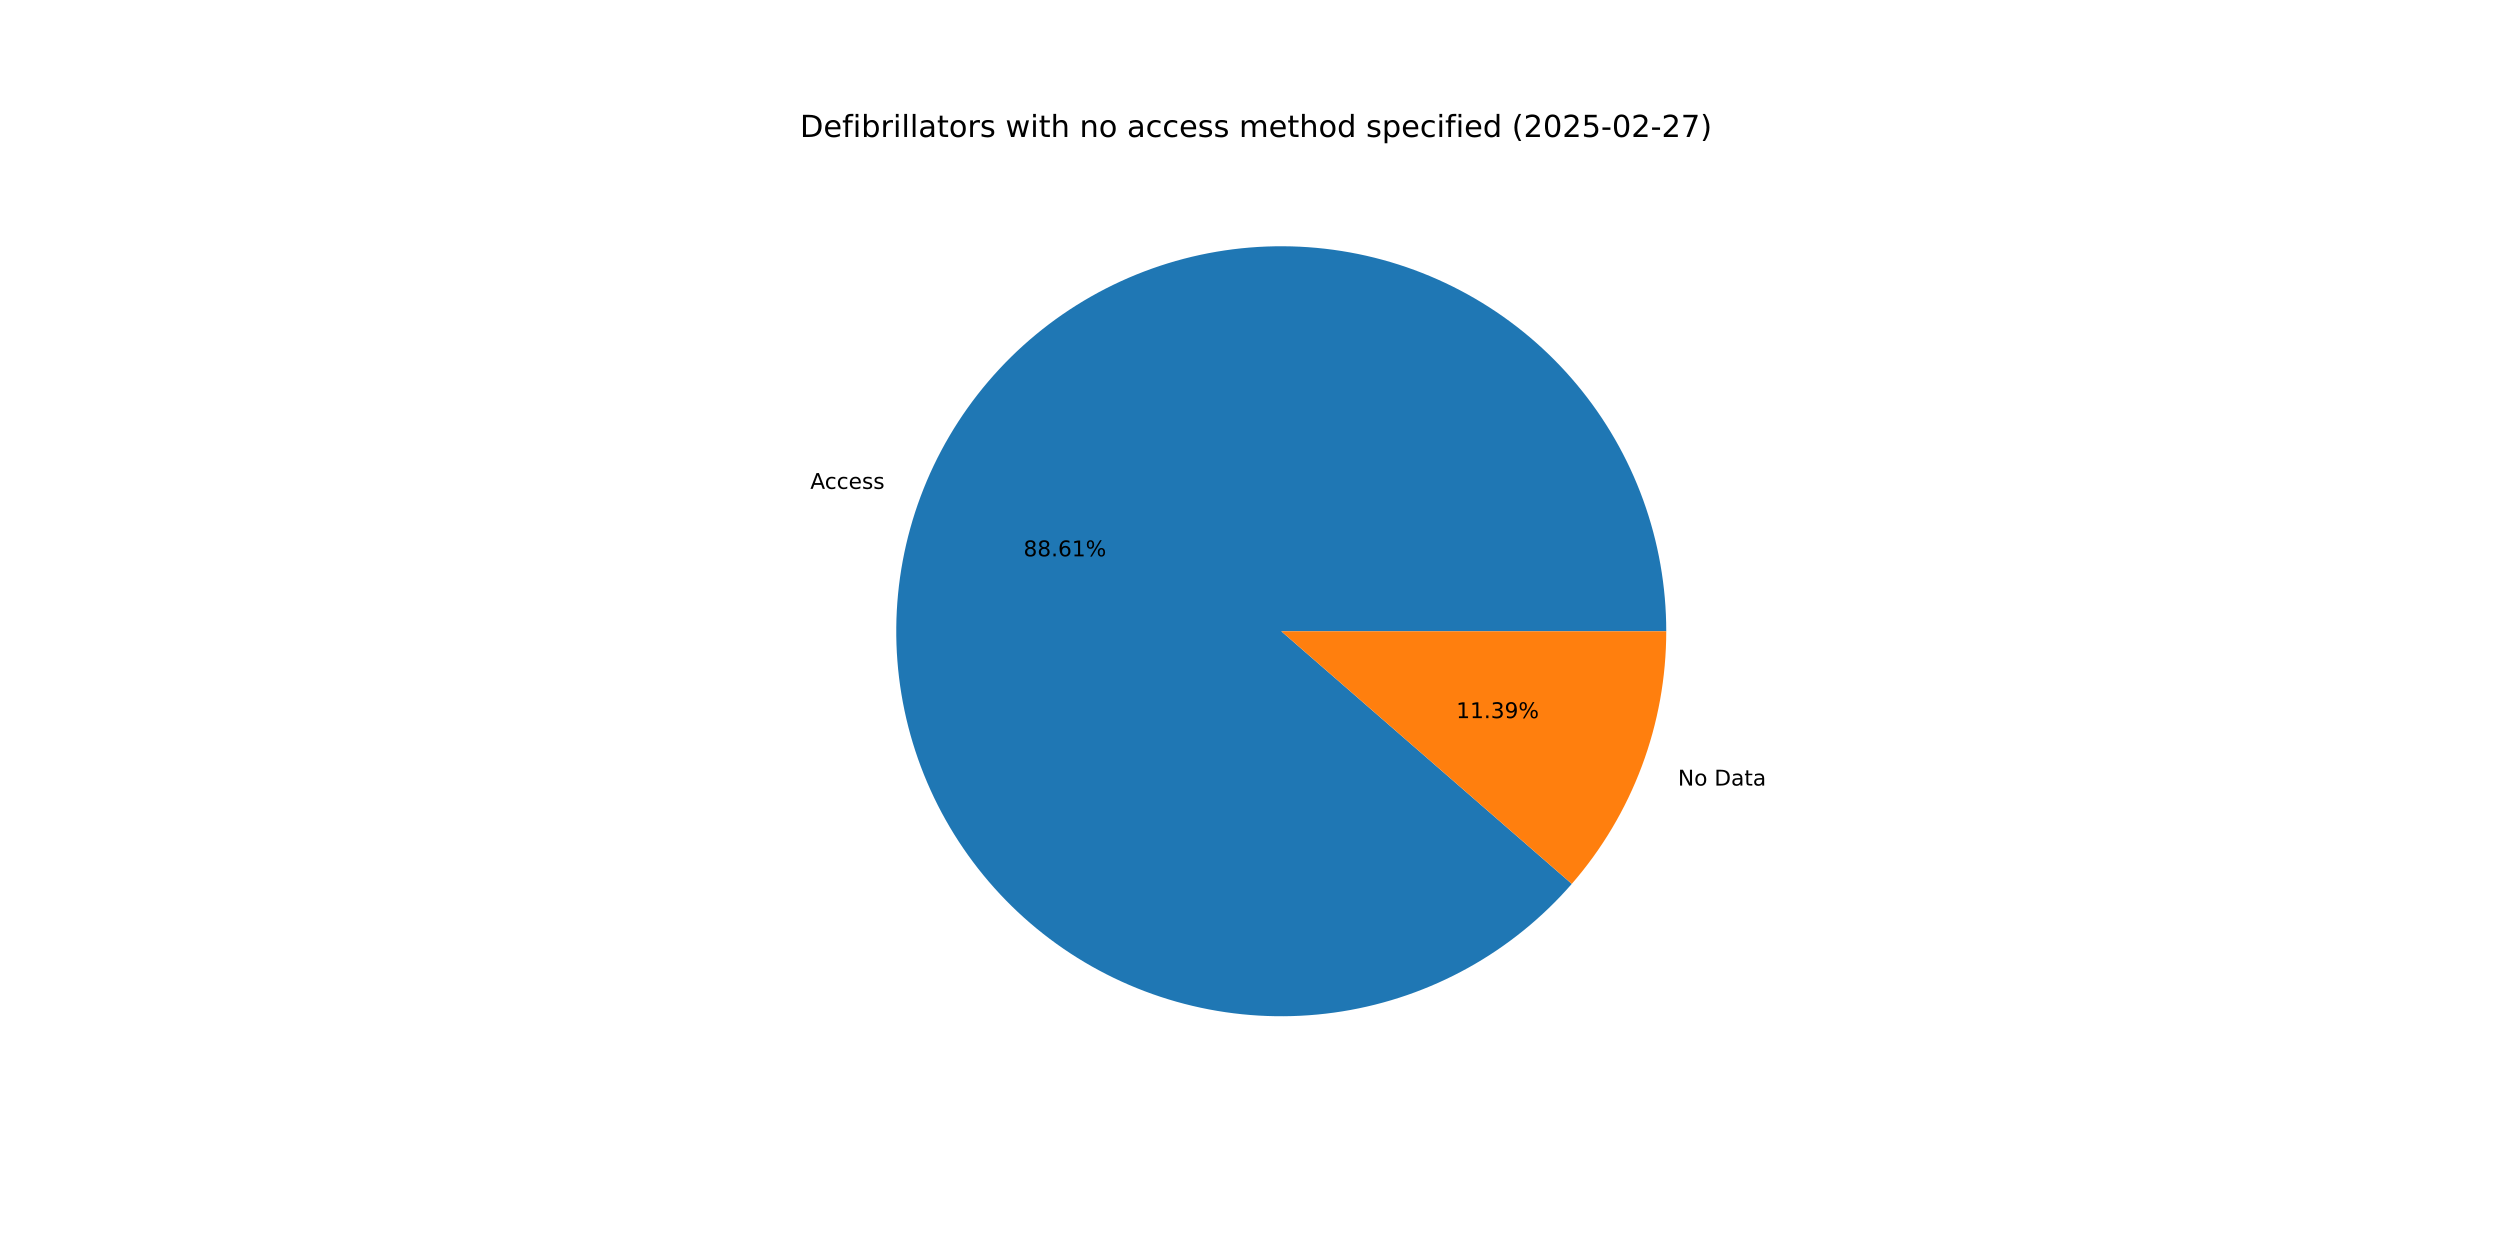
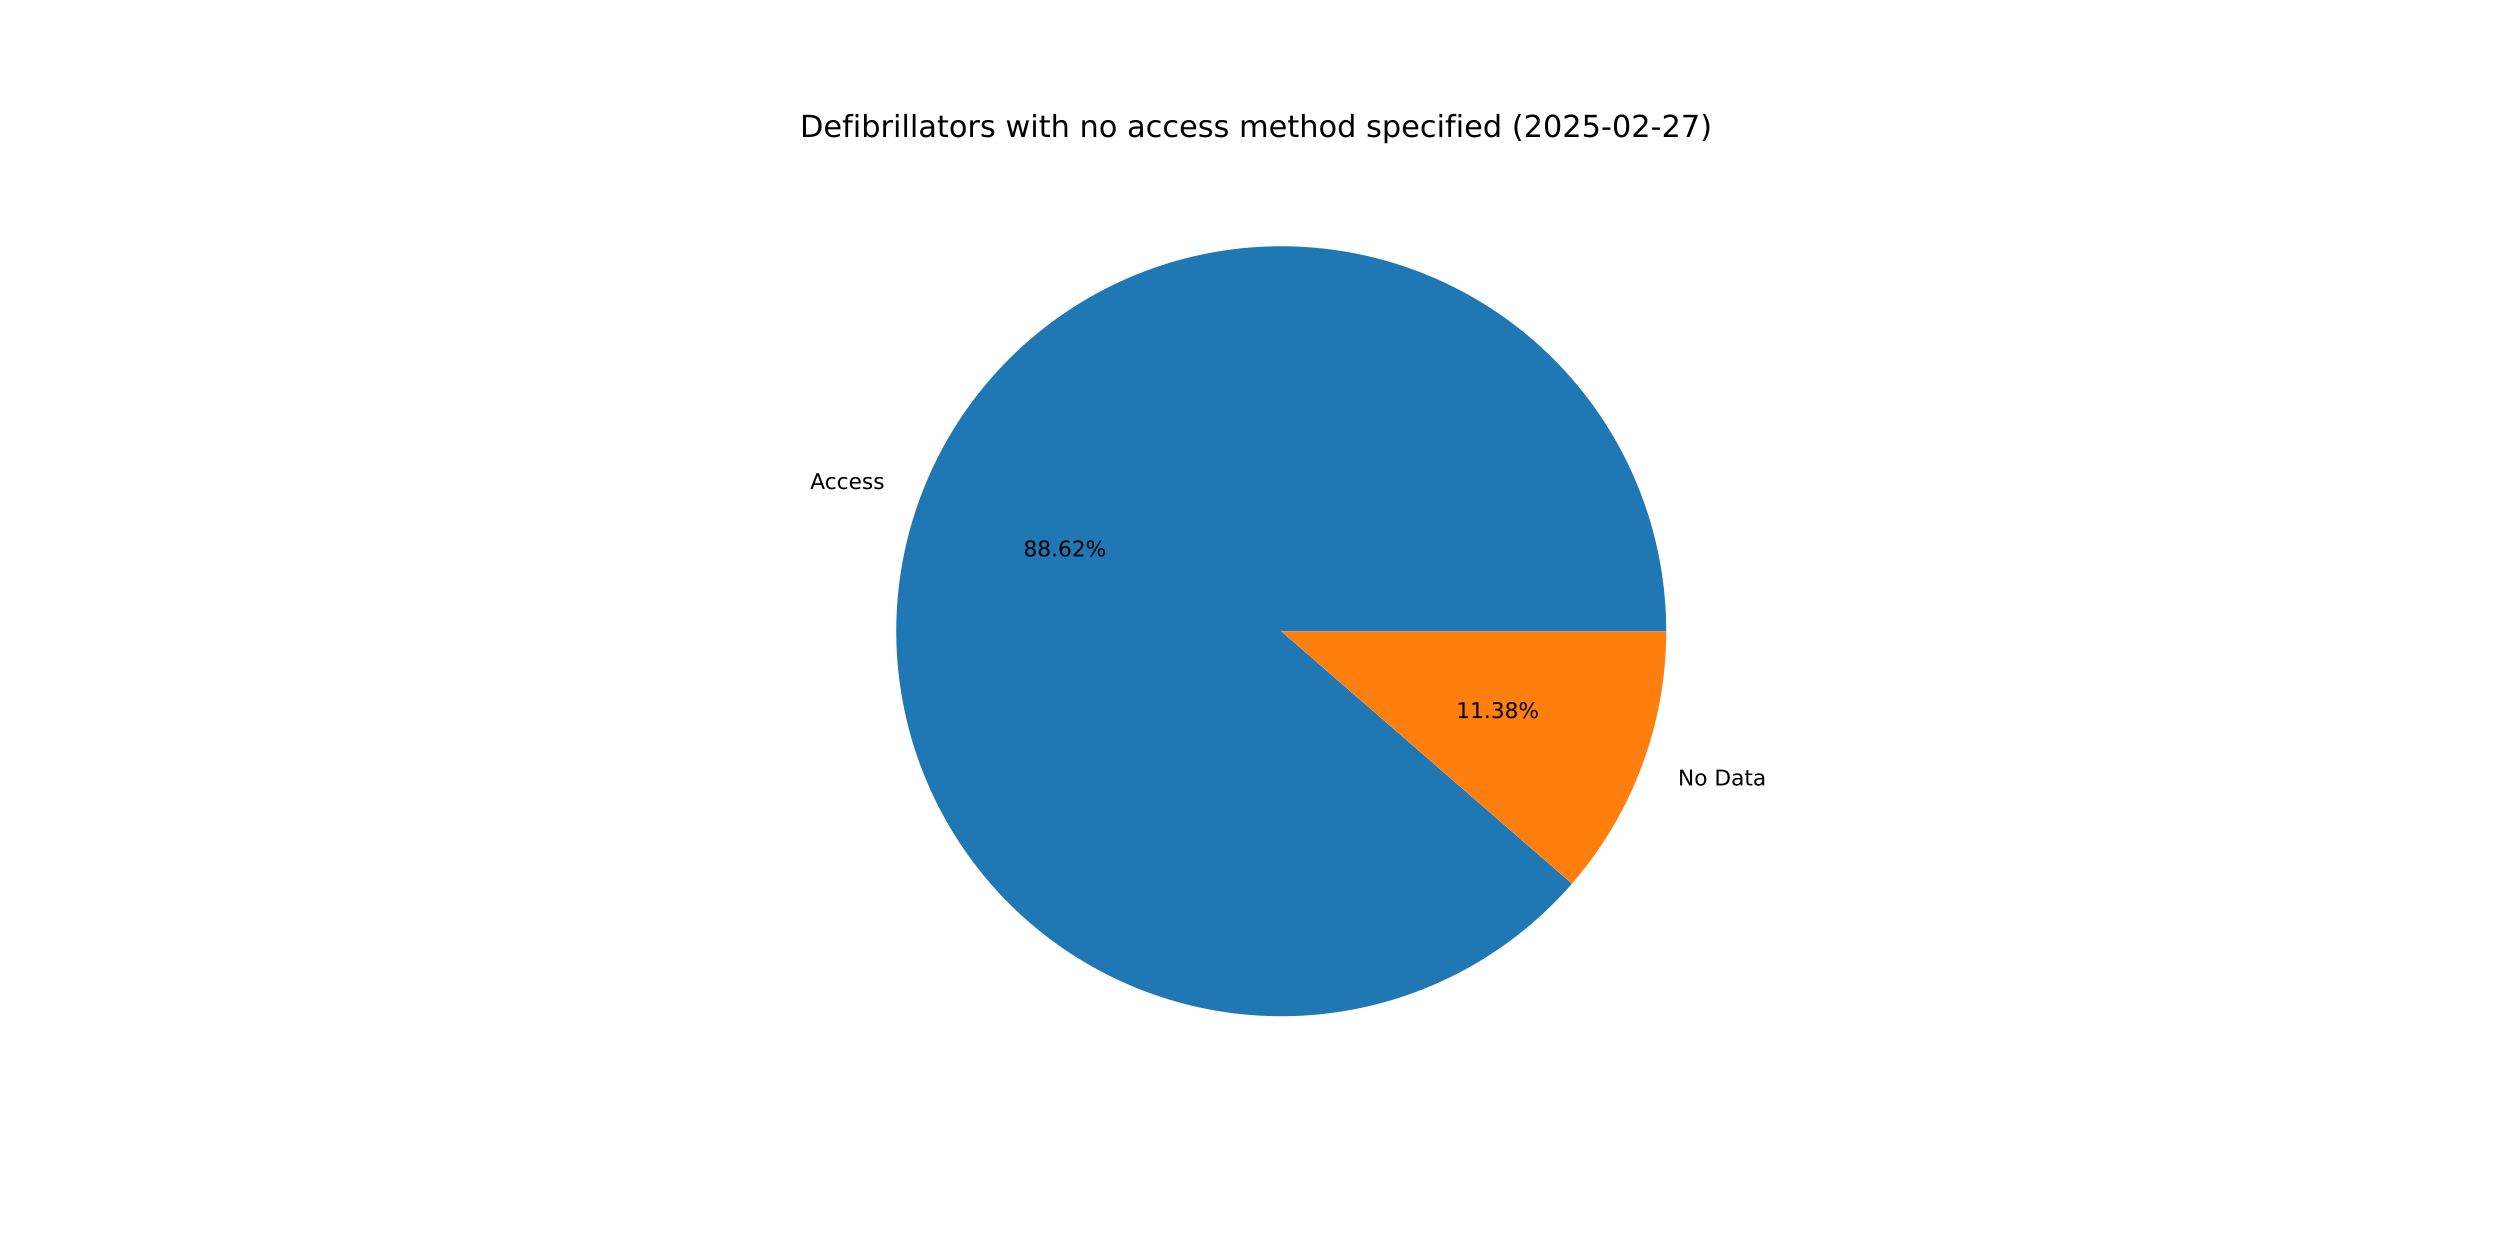
<svg xmlns="http://www.w3.org/2000/svg" xmlns:xlink="http://www.w3.org/1999/xlink" width="1152pt" height="576pt" viewBox="0 0 1152 576" version="1.1">
  <defs>
    <style type="text/css">*{stroke-linejoin: round; stroke-linecap: butt}</style>
  </defs>
  <g id="figure_1">
    <g id="patch_1">
      <path d="M 0 576  L 1152 576  L 1152 0  L 0 0  z " style="fill: #ffffff" />
    </g>
    <g id="axes_1">
      <g id="patch_2">
-         <path d="M 767.808 290.88  C 767.808 270.251 764.21 249.779 757.176 230.386  C 750.141 210.993 739.778 192.975 726.553 177.144  C 713.328 161.312 697.442 147.907 679.61 137.534  C 661.779 127.16 642.275 119.976 621.975 116.304  C 601.675 112.633 580.89 112.53 560.555 116  C 540.219 119.471 520.645 126.462 502.712 136.658  C 484.779 146.855 468.761 160.101 455.379 175.802  C 441.998 191.502 431.457 209.416 424.231 228.739  C 417.005 248.061 413.205 268.496 413.001 289.124  C 412.797 309.752 416.192 330.259 423.034 349.72  C 429.876 369.182 440.06 387.301 453.128 403.263  C 466.196 419.226 481.949 432.787 499.676 443.336  C 517.404 453.885 536.837 461.262 557.099 465.135  C 577.361 469.007 598.145 469.315 618.513 466.046  C 638.882 462.777 658.525 455.98 676.558 445.962  C 694.591 435.944 710.739 422.856 724.275 407.289  L 590.4 290.88  z " style="fill: #1f77b4" />
+         <path d="M 767.808 290.88  C 767.808 270.248 764.209 249.774 757.173 230.379  C 750.137 210.984 739.771 192.964 726.543 177.132  C 713.315 161.299 697.425 147.894 679.59 137.522  C 661.755 127.15 642.247 119.967 621.944 116.299  C 601.641 112.63 580.853 112.532 560.516 116.007  C 540.179 119.482 520.604 126.479 502.671 136.681  C 484.739 146.884 468.722 160.137 455.344 175.843  C 441.966 191.549 431.429 209.47 424.21 228.797  C 416.99 248.124 413.196 268.563 413 289.194  C 412.804 309.825 416.208 330.333 423.06 349.793  C 429.911 369.254 440.105 387.372 453.182 403.329  C 466.26 419.287 482.021 432.842 499.756 443.384  C 517.492 453.925 536.931 461.292 557.198 465.153  C 577.465 469.015 598.252 469.311 618.621 466.029  C 638.99 462.747 658.631 455.937 676.66 445.905  C 694.688 435.874 710.83 422.774 724.357 407.195  L 590.4 290.88  z " style="fill: #1f77b4" />
      </g>
      <g id="patch_3">
-         <path d="M 724.275 407.289  C 738.198 391.277 749.136 372.896 756.569 353.021  C 764.001 333.147 767.808 312.099 767.808 290.88  L 590.4 290.88  z " style="fill: #ff7f0e" />
+         <path d="M 724.357 407.195  C 738.255 391.189 749.172 372.821 756.591 352.963  C 764.009 333.105 767.808 312.078 767.808 290.88  L 590.4 290.88  z " style="fill: #ff7f0e" />
      </g>
      <g id="matplotlib.axis_1" />
      <g id="matplotlib.axis_2" />
      <g id="text_1">
-         <g transform="translate(373.38 225.2839) scale(0.1 -0.1)">
+         <g transform="translate(373.3561 225.3479) scale(0.1 -0.1)">
          <defs>
            <path id="DejaVuSans-41" d="M 2188 4044  L 1331 1722  L 3047 1722  L 2188 4044  z M 1831 4666  L 2547 4666  L 4325 0  L 3669 0  L 3244 1197  L 1141 1197  L 716 0  L 50 0  L 1831 4666  z " transform="scale(0.015625)" />
            <path id="DejaVuSans-63" d="M 3122 3366  L 3122 2828  Q 2878 2963 2633 3030  Q 2388 3097 2138 3097  Q 1578 3097 1268 2742  Q 959 2388 959 1747  Q 959 1106 1268 751  Q 1578 397 2138 397  Q 2388 397 2633 464  Q 2878 531 3122 666  L 3122 134  Q 2881 22 2623 -34  Q 2366 -91 2075 -91  Q 1284 -91 818 406  Q 353 903 353 1747  Q 353 2603 823 3093  Q 1294 3584 2113 3584  Q 2378 3584 2631 3529  Q 2884 3475 3122 3366  z " transform="scale(0.015625)" />
            <path id="DejaVuSans-65" d="M 3597 1894  L 3597 1613  L 953 1613  Q 991 1019 1311 708  Q 1631 397 2203 397  Q 2534 397 2845 478  Q 3156 559 3463 722  L 3463 178  Q 3153 47 2828 -22  Q 2503 -91 2169 -91  Q 1331 -91 842 396  Q 353 884 353 1716  Q 353 2575 817 3079  Q 1281 3584 2069 3584  Q 2775 3584 3186 3129  Q 3597 2675 3597 1894  z M 3022 2063  Q 3016 2534 2758 2815  Q 2500 3097 2075 3097  Q 1594 3097 1305 2825  Q 1016 2553 972 2059  L 3022 2063  z " transform="scale(0.015625)" />
            <path id="DejaVuSans-73" d="M 2834 3397  L 2834 2853  Q 2591 2978 2328 3040  Q 2066 3103 1784 3103  Q 1356 3103 1142 2972  Q 928 2841 928 2578  Q 928 2378 1081 2264  Q 1234 2150 1697 2047  L 1894 2003  Q 2506 1872 2764 1633  Q 3022 1394 3022 966  Q 3022 478 2636 193  Q 2250 -91 1575 -91  Q 1294 -91 989 -36  Q 684 19 347 128  L 347 722  Q 666 556 975 473  Q 1284 391 1588 391  Q 1994 391 2212 530  Q 2431 669 2431 922  Q 2431 1156 2273 1281  Q 2116 1406 1581 1522  L 1381 1569  Q 847 1681 609 1914  Q 372 2147 372 2553  Q 372 3047 722 3315  Q 1072 3584 1716 3584  Q 2034 3584 2315 3537  Q 2597 3491 2834 3397  z " transform="scale(0.015625)" />
          </defs>
          <use xlink:href="#DejaVuSans-41" />
          <use xlink:href="#DejaVuSans-63" x="66.658" />
          <use xlink:href="#DejaVuSans-63" x="121.639" />
          <use xlink:href="#DejaVuSans-65" x="176.619" />
          <use xlink:href="#DejaVuSans-73" x="238.143" />
          <use xlink:href="#DejaVuSans-73" x="290.242" />
        </g>
      </g>
      <g id="text_2">
-         <g transform="translate(471.6339 256.3546) scale(0.1 -0.1)">
+         <g transform="translate(471.6209 256.3895) scale(0.1 -0.1)">
          <defs>
            <path id="DejaVuSans-38" d="M 2034 2216  Q 1584 2216 1326 1975  Q 1069 1734 1069 1313  Q 1069 891 1326 650  Q 1584 409 2034 409  Q 2484 409 2743 651  Q 3003 894 3003 1313  Q 3003 1734 2745 1975  Q 2488 2216 2034 2216  z M 1403 2484  Q 997 2584 770 2862  Q 544 3141 544 3541  Q 544 4100 942 4425  Q 1341 4750 2034 4750  Q 2731 4750 3128 4425  Q 3525 4100 3525 3541  Q 3525 3141 3298 2862  Q 3072 2584 2669 2484  Q 3125 2378 3379 2068  Q 3634 1759 3634 1313  Q 3634 634 3220 271  Q 2806 -91 2034 -91  Q 1263 -91 848 271  Q 434 634 434 1313  Q 434 1759 690 2068  Q 947 2378 1403 2484  z M 1172 3481  Q 1172 3119 1398 2916  Q 1625 2713 2034 2713  Q 2441 2713 2670 2916  Q 2900 3119 2900 3481  Q 2900 3844 2670 4047  Q 2441 4250 2034 4250  Q 1625 4250 1398 4047  Q 1172 3844 1172 3481  z " transform="scale(0.015625)" />
            <path id="DejaVuSans-2e" d="M 684 794  L 1344 794  L 1344 0  L 684 0  L 684 794  z " transform="scale(0.015625)" />
            <path id="DejaVuSans-36" d="M 2113 2584  Q 1688 2584 1439 2293  Q 1191 2003 1191 1497  Q 1191 994 1439 701  Q 1688 409 2113 409  Q 2538 409 2786 701  Q 3034 994 3034 1497  Q 3034 2003 2786 2293  Q 2538 2584 2113 2584  z M 3366 4563  L 3366 3988  Q 3128 4100 2886 4159  Q 2644 4219 2406 4219  Q 1781 4219 1451 3797  Q 1122 3375 1075 2522  Q 1259 2794 1537 2939  Q 1816 3084 2150 3084  Q 2853 3084 3261 2657  Q 3669 2231 3669 1497  Q 3669 778 3244 343  Q 2819 -91 2113 -91  Q 1303 -91 875 529  Q 447 1150 447 2328  Q 447 3434 972 4092  Q 1497 4750 2381 4750  Q 2619 4750 2861 4703  Q 3103 4656 3366 4563  z " transform="scale(0.015625)" />
-             <path id="DejaVuSans-31" d="M 794 531  L 1825 531  L 1825 4091  L 703 3866  L 703 4441  L 1819 4666  L 2450 4666  L 2450 531  L 3481 531  L 3481 0  L 794 0  L 794 531  z " transform="scale(0.015625)" />
+             <path id="DejaVuSans-32" d="M 1228 531  L 3431 531  L 3431 0  L 469 0  L 469 531  Q 828 903 1448 1529  Q 2069 2156 2228 2338  Q 2531 2678 2651 2914  Q 2772 3150 2772 3378  Q 2772 3750 2511 3984  Q 2250 4219 1831 4219  Q 1534 4219 1204 4116  Q 875 4013 500 3803  L 500 4441  Q 881 4594 1212 4672  Q 1544 4750 1819 4750  Q 2544 4750 2975 4387  Q 3406 4025 3406 3419  Q 3406 3131 3298 2873  Q 3191 2616 2906 2266  Q 2828 2175 2409 1742  Q 1991 1309 1228 531  z " transform="scale(0.015625)" />
            <path id="DejaVuSans-25" d="M 4653 2053  Q 4381 2053 4226 1822  Q 4072 1591 4072 1178  Q 4072 772 4226 539  Q 4381 306 4653 306  Q 4919 306 5073 539  Q 5228 772 5228 1178  Q 5228 1588 5073 1820  Q 4919 2053 4653 2053  z M 4653 2450  Q 5147 2450 5437 2106  Q 5728 1763 5728 1178  Q 5728 594 5436 251  Q 5144 -91 4653 -91  Q 4153 -91 3862 251  Q 3572 594 3572 1178  Q 3572 1766 3864 2108  Q 4156 2450 4653 2450  z M 1428 4353  Q 1159 4353 1004 4120  Q 850 3888 850 3481  Q 850 3069 1003 2837  Q 1156 2606 1428 2606  Q 1700 2606 1854 2837  Q 2009 3069 2009 3481  Q 2009 3884 1853 4118  Q 1697 4353 1428 4353  z M 4250 4750  L 4750 4750  L 1831 -91  L 1331 -91  L 4250 4750  z M 1428 4750  Q 1922 4750 2215 4408  Q 2509 4066 2509 3481  Q 2509 2891 2217 2550  Q 1925 2209 1428 2209  Q 931 2209 642 2551  Q 353 2894 353 3481  Q 353 4063 643 4406  Q 934 4750 1428 4750  z " transform="scale(0.015625)" />
          </defs>
          <use xlink:href="#DejaVuSans-38" />
          <use xlink:href="#DejaVuSans-38" x="63.623" />
          <use xlink:href="#DejaVuSans-2e" x="127.246" />
          <use xlink:href="#DejaVuSans-36" x="159.033" />
-           <use xlink:href="#DejaVuSans-31" x="222.656" />
+           <use xlink:href="#DejaVuSans-32" x="222.656" />
          <use xlink:href="#DejaVuSans-25" x="286.279" />
        </g>
      </g>
      <g id="text_3">
-         <g transform="translate(773.1856 361.9949) scale(0.1 -0.1)">
+         <g transform="translate(773.2095 361.9309) scale(0.1 -0.1)">
          <defs>
            <path id="DejaVuSans-4e" d="M 628 4666  L 1478 4666  L 3547 763  L 3547 4666  L 4159 4666  L 4159 0  L 3309 0  L 1241 3903  L 1241 0  L 628 0  L 628 4666  z " transform="scale(0.015625)" />
            <path id="DejaVuSans-6f" d="M 1959 3097  Q 1497 3097 1228 2736  Q 959 2375 959 1747  Q 959 1119 1226 758  Q 1494 397 1959 397  Q 2419 397 2687 759  Q 2956 1122 2956 1747  Q 2956 2369 2687 2733  Q 2419 3097 1959 3097  z M 1959 3584  Q 2709 3584 3137 3096  Q 3566 2609 3566 1747  Q 3566 888 3137 398  Q 2709 -91 1959 -91  Q 1206 -91 779 398  Q 353 888 353 1747  Q 353 2609 779 3096  Q 1206 3584 1959 3584  z " transform="scale(0.015625)" />
            <path id="DejaVuSans-20" transform="scale(0.015625)" />
            <path id="DejaVuSans-44" d="M 1259 4147  L 1259 519  L 2022 519  Q 2988 519 3436 956  Q 3884 1394 3884 2338  Q 3884 3275 3436 3711  Q 2988 4147 2022 4147  L 1259 4147  z M 628 4666  L 1925 4666  Q 3281 4666 3915 4102  Q 4550 3538 4550 2338  Q 4550 1131 3912 565  Q 3275 0 1925 0  L 628 0  L 628 4666  z " transform="scale(0.015625)" />
            <path id="DejaVuSans-61" d="M 2194 1759  Q 1497 1759 1228 1600  Q 959 1441 959 1056  Q 959 750 1161 570  Q 1363 391 1709 391  Q 2188 391 2477 730  Q 2766 1069 2766 1631  L 2766 1759  L 2194 1759  z M 3341 1997  L 3341 0  L 2766 0  L 2766 531  Q 2569 213 2275 61  Q 1981 -91 1556 -91  Q 1019 -91 701 211  Q 384 513 384 1019  Q 384 1609 779 1909  Q 1175 2209 1959 2209  L 2766 2209  L 2766 2266  Q 2766 2663 2505 2880  Q 2244 3097 1772 3097  Q 1472 3097 1187 3025  Q 903 2953 641 2809  L 641 3341  Q 956 3463 1253 3523  Q 1550 3584 1831 3584  Q 2591 3584 2966 3190  Q 3341 2797 3341 1997  z " transform="scale(0.015625)" />
            <path id="DejaVuSans-74" d="M 1172 4494  L 1172 3500  L 2356 3500  L 2356 3053  L 1172 3053  L 1172 1153  Q 1172 725 1289 603  Q 1406 481 1766 481  L 2356 481  L 2356 0  L 1766 0  Q 1100 0 847 248  Q 594 497 594 1153  L 594 3053  L 172 3053  L 172 3500  L 594 3500  L 594 4494  L 1172 4494  z " transform="scale(0.015625)" />
          </defs>
          <use xlink:href="#DejaVuSans-4e" />
          <use xlink:href="#DejaVuSans-6f" x="74.805" />
          <use xlink:href="#DejaVuSans-20" x="135.986" />
          <use xlink:href="#DejaVuSans-44" x="167.773" />
          <use xlink:href="#DejaVuSans-61" x="244.775" />
          <use xlink:href="#DejaVuSans-74" x="306.055" />
          <use xlink:href="#DejaVuSans-61" x="345.264" />
        </g>
      </g>
      <g id="text_4">
-         <g transform="translate(671.0364 330.9242) scale(0.1 -0.1)">
+         <g transform="translate(671.0494 330.8893) scale(0.1 -0.1)">
          <defs>
+             <path id="DejaVuSans-31" d="M 794 531  L 1825 531  L 1825 4091  L 703 3866  L 703 4441  L 1819 4666  L 2450 4666  L 2450 531  L 3481 531  L 3481 0  L 794 0  L 794 531  z " transform="scale(0.015625)" />
            <path id="DejaVuSans-33" d="M 2597 2516  Q 3050 2419 3304 2112  Q 3559 1806 3559 1356  Q 3559 666 3084 287  Q 2609 -91 1734 -91  Q 1441 -91 1130 -33  Q 819 25 488 141  L 488 750  Q 750 597 1062 519  Q 1375 441 1716 441  Q 2309 441 2620 675  Q 2931 909 2931 1356  Q 2931 1769 2642 2001  Q 2353 2234 1838 2234  L 1294 2234  L 1294 2753  L 1863 2753  Q 2328 2753 2575 2939  Q 2822 3125 2822 3475  Q 2822 3834 2567 4026  Q 2313 4219 1838 4219  Q 1578 4219 1281 4162  Q 984 4106 628 3988  L 628 4550  Q 988 4650 1302 4700  Q 1616 4750 1894 4750  Q 2613 4750 3031 4423  Q 3450 4097 3450 3541  Q 3450 3153 3228 2886  Q 3006 2619 2597 2516  z " transform="scale(0.015625)" />
-             <path id="DejaVuSans-39" d="M 703 97  L 703 672  Q 941 559 1184 500  Q 1428 441 1663 441  Q 2288 441 2617 861  Q 2947 1281 2994 2138  Q 2813 1869 2534 1725  Q 2256 1581 1919 1581  Q 1219 1581 811 2004  Q 403 2428 403 3163  Q 403 3881 828 4315  Q 1253 4750 1959 4750  Q 2769 4750 3195 4129  Q 3622 3509 3622 2328  Q 3622 1225 3098 567  Q 2575 -91 1691 -91  Q 1453 -91 1209 -44  Q 966 3 703 97  z M 1959 2075  Q 2384 2075 2632 2365  Q 2881 2656 2881 3163  Q 2881 3666 2632 3958  Q 2384 4250 1959 4250  Q 1534 4250 1286 3958  Q 1038 3666 1038 3163  Q 1038 2656 1286 2365  Q 1534 2075 1959 2075  z " transform="scale(0.015625)" />
          </defs>
          <use xlink:href="#DejaVuSans-31" />
          <use xlink:href="#DejaVuSans-31" x="63.623" />
          <use xlink:href="#DejaVuSans-2e" x="127.246" />
          <use xlink:href="#DejaVuSans-33" x="159.033" />
-           <use xlink:href="#DejaVuSans-39" x="222.656" />
+           <use xlink:href="#DejaVuSans-38" x="222.656" />
          <use xlink:href="#DejaVuSans-25" x="286.279" />
        </g>
      </g>
      <g id="text_5">
        <g transform="translate(368.64 63.12) scale(0.14 -0.14)">
          <defs>
            <path id="DejaVuSans-66" d="M 2375 4863  L 2375 4384  L 1825 4384  Q 1516 4384 1395 4259  Q 1275 4134 1275 3809  L 1275 3500  L 2222 3500  L 2222 3053  L 1275 3053  L 1275 0  L 697 0  L 697 3053  L 147 3053  L 147 3500  L 697 3500  L 697 3744  Q 697 4328 969 4595  Q 1241 4863 1831 4863  L 2375 4863  z " transform="scale(0.015625)" />
            <path id="DejaVuSans-69" d="M 603 3500  L 1178 3500  L 1178 0  L 603 0  L 603 3500  z M 603 4863  L 1178 4863  L 1178 4134  L 603 4134  L 603 4863  z " transform="scale(0.015625)" />
            <path id="DejaVuSans-62" d="M 3116 1747  Q 3116 2381 2855 2742  Q 2594 3103 2138 3103  Q 1681 3103 1420 2742  Q 1159 2381 1159 1747  Q 1159 1113 1420 752  Q 1681 391 2138 391  Q 2594 391 2855 752  Q 3116 1113 3116 1747  z M 1159 2969  Q 1341 3281 1617 3432  Q 1894 3584 2278 3584  Q 2916 3584 3314 3078  Q 3713 2572 3713 1747  Q 3713 922 3314 415  Q 2916 -91 2278 -91  Q 1894 -91 1617 61  Q 1341 213 1159 525  L 1159 0  L 581 0  L 581 4863  L 1159 4863  L 1159 2969  z " transform="scale(0.015625)" />
            <path id="DejaVuSans-72" d="M 2631 2963  Q 2534 3019 2420 3045  Q 2306 3072 2169 3072  Q 1681 3072 1420 2755  Q 1159 2438 1159 1844  L 1159 0  L 581 0  L 581 3500  L 1159 3500  L 1159 2956  Q 1341 3275 1631 3429  Q 1922 3584 2338 3584  Q 2397 3584 2469 3576  Q 2541 3569 2628 3553  L 2631 2963  z " transform="scale(0.015625)" />
            <path id="DejaVuSans-6c" d="M 603 4863  L 1178 4863  L 1178 0  L 603 0  L 603 4863  z " transform="scale(0.015625)" />
            <path id="DejaVuSans-77" d="M 269 3500  L 844 3500  L 1563 769  L 2278 3500  L 2956 3500  L 3675 769  L 4391 3500  L 4966 3500  L 4050 0  L 3372 0  L 2619 2869  L 1863 0  L 1184 0  L 269 3500  z " transform="scale(0.015625)" />
            <path id="DejaVuSans-68" d="M 3513 2113  L 3513 0  L 2938 0  L 2938 2094  Q 2938 2591 2744 2837  Q 2550 3084 2163 3084  Q 1697 3084 1428 2787  Q 1159 2491 1159 1978  L 1159 0  L 581 0  L 581 4863  L 1159 4863  L 1159 2956  Q 1366 3272 1645 3428  Q 1925 3584 2291 3584  Q 2894 3584 3203 3211  Q 3513 2838 3513 2113  z " transform="scale(0.015625)" />
            <path id="DejaVuSans-6e" d="M 3513 2113  L 3513 0  L 2938 0  L 2938 2094  Q 2938 2591 2744 2837  Q 2550 3084 2163 3084  Q 1697 3084 1428 2787  Q 1159 2491 1159 1978  L 1159 0  L 581 0  L 581 3500  L 1159 3500  L 1159 2956  Q 1366 3272 1645 3428  Q 1925 3584 2291 3584  Q 2894 3584 3203 3211  Q 3513 2838 3513 2113  z " transform="scale(0.015625)" />
            <path id="DejaVuSans-6d" d="M 3328 2828  Q 3544 3216 3844 3400  Q 4144 3584 4550 3584  Q 5097 3584 5394 3201  Q 5691 2819 5691 2113  L 5691 0  L 5113 0  L 5113 2094  Q 5113 2597 4934 2840  Q 4756 3084 4391 3084  Q 3944 3084 3684 2787  Q 3425 2491 3425 1978  L 3425 0  L 2847 0  L 2847 2094  Q 2847 2600 2669 2842  Q 2491 3084 2119 3084  Q 1678 3084 1418 2786  Q 1159 2488 1159 1978  L 1159 0  L 581 0  L 581 3500  L 1159 3500  L 1159 2956  Q 1356 3278 1631 3431  Q 1906 3584 2284 3584  Q 2666 3584 2933 3390  Q 3200 3197 3328 2828  z " transform="scale(0.015625)" />
            <path id="DejaVuSans-64" d="M 2906 2969  L 2906 4863  L 3481 4863  L 3481 0  L 2906 0  L 2906 525  Q 2725 213 2448 61  Q 2172 -91 1784 -91  Q 1150 -91 751 415  Q 353 922 353 1747  Q 353 2572 751 3078  Q 1150 3584 1784 3584  Q 2172 3584 2448 3432  Q 2725 3281 2906 2969  z M 947 1747  Q 947 1113 1208 752  Q 1469 391 1925 391  Q 2381 391 2643 752  Q 2906 1113 2906 1747  Q 2906 2381 2643 2742  Q 2381 3103 1925 3103  Q 1469 3103 1208 2742  Q 947 2381 947 1747  z " transform="scale(0.015625)" />
            <path id="DejaVuSans-70" d="M 1159 525  L 1159 -1331  L 581 -1331  L 581 3500  L 1159 3500  L 1159 2969  Q 1341 3281 1617 3432  Q 1894 3584 2278 3584  Q 2916 3584 3314 3078  Q 3713 2572 3713 1747  Q 3713 922 3314 415  Q 2916 -91 2278 -91  Q 1894 -91 1617 61  Q 1341 213 1159 525  z M 3116 1747  Q 3116 2381 2855 2742  Q 2594 3103 2138 3103  Q 1681 3103 1420 2742  Q 1159 2381 1159 1747  Q 1159 1113 1420 752  Q 1681 391 2138 391  Q 2594 391 2855 752  Q 3116 1113 3116 1747  z " transform="scale(0.015625)" />
            <path id="DejaVuSans-28" d="M 1984 4856  Q 1566 4138 1362 3434  Q 1159 2731 1159 2009  Q 1159 1288 1364 580  Q 1569 -128 1984 -844  L 1484 -844  Q 1016 -109 783 600  Q 550 1309 550 2009  Q 550 2706 781 3412  Q 1013 4119 1484 4856  L 1984 4856  z " transform="scale(0.015625)" />
-             <path id="DejaVuSans-32" d="M 1228 531  L 3431 531  L 3431 0  L 469 0  L 469 531  Q 828 903 1448 1529  Q 2069 2156 2228 2338  Q 2531 2678 2651 2914  Q 2772 3150 2772 3378  Q 2772 3750 2511 3984  Q 2250 4219 1831 4219  Q 1534 4219 1204 4116  Q 875 4013 500 3803  L 500 4441  Q 881 4594 1212 4672  Q 1544 4750 1819 4750  Q 2544 4750 2975 4387  Q 3406 4025 3406 3419  Q 3406 3131 3298 2873  Q 3191 2616 2906 2266  Q 2828 2175 2409 1742  Q 1991 1309 1228 531  z " transform="scale(0.015625)" />
            <path id="DejaVuSans-30" d="M 2034 4250  Q 1547 4250 1301 3770  Q 1056 3291 1056 2328  Q 1056 1369 1301 889  Q 1547 409 2034 409  Q 2525 409 2770 889  Q 3016 1369 3016 2328  Q 3016 3291 2770 3770  Q 2525 4250 2034 4250  z M 2034 4750  Q 2819 4750 3233 4129  Q 3647 3509 3647 2328  Q 3647 1150 3233 529  Q 2819 -91 2034 -91  Q 1250 -91 836 529  Q 422 1150 422 2328  Q 422 3509 836 4129  Q 1250 4750 2034 4750  z " transform="scale(0.015625)" />
            <path id="DejaVuSans-35" d="M 691 4666  L 3169 4666  L 3169 4134  L 1269 4134  L 1269 2991  Q 1406 3038 1543 3061  Q 1681 3084 1819 3084  Q 2600 3084 3056 2656  Q 3513 2228 3513 1497  Q 3513 744 3044 326  Q 2575 -91 1722 -91  Q 1428 -91 1123 -41  Q 819 9 494 109  L 494 744  Q 775 591 1075 516  Q 1375 441 1709 441  Q 2250 441 2565 725  Q 2881 1009 2881 1497  Q 2881 1984 2565 2268  Q 2250 2553 1709 2553  Q 1456 2553 1204 2497  Q 953 2441 691 2322  L 691 4666  z " transform="scale(0.015625)" />
            <path id="DejaVuSans-2d" d="M 313 2009  L 1997 2009  L 1997 1497  L 313 1497  L 313 2009  z " transform="scale(0.015625)" />
            <path id="DejaVuSans-37" d="M 525 4666  L 3525 4666  L 3525 4397  L 1831 0  L 1172 0  L 2766 4134  L 525 4134  L 525 4666  z " transform="scale(0.015625)" />
            <path id="DejaVuSans-29" d="M 513 4856  L 1013 4856  Q 1481 4119 1714 3412  Q 1947 2706 1947 2009  Q 1947 1309 1714 600  Q 1481 -109 1013 -844  L 513 -844  Q 928 -128 1133 580  Q 1338 1288 1338 2009  Q 1338 2731 1133 3434  Q 928 4138 513 4856  z " transform="scale(0.015625)" />
          </defs>
          <use xlink:href="#DejaVuSans-44" />
          <use xlink:href="#DejaVuSans-65" x="77.002" />
          <use xlink:href="#DejaVuSans-66" x="138.525" />
          <use xlink:href="#DejaVuSans-69" x="173.73" />
          <use xlink:href="#DejaVuSans-62" x="201.514" />
          <use xlink:href="#DejaVuSans-72" x="264.99" />
          <use xlink:href="#DejaVuSans-69" x="306.104" />
          <use xlink:href="#DejaVuSans-6c" x="333.887" />
          <use xlink:href="#DejaVuSans-6c" x="361.67" />
          <use xlink:href="#DejaVuSans-61" x="389.453" />
          <use xlink:href="#DejaVuSans-74" x="450.732" />
          <use xlink:href="#DejaVuSans-6f" x="489.941" />
          <use xlink:href="#DejaVuSans-72" x="551.123" />
          <use xlink:href="#DejaVuSans-73" x="592.236" />
          <use xlink:href="#DejaVuSans-20" x="644.336" />
          <use xlink:href="#DejaVuSans-77" x="676.123" />
          <use xlink:href="#DejaVuSans-69" x="757.91" />
          <use xlink:href="#DejaVuSans-74" x="785.693" />
          <use xlink:href="#DejaVuSans-68" x="824.902" />
          <use xlink:href="#DejaVuSans-20" x="888.281" />
          <use xlink:href="#DejaVuSans-6e" x="920.068" />
          <use xlink:href="#DejaVuSans-6f" x="983.447" />
          <use xlink:href="#DejaVuSans-20" x="1044.629" />
          <use xlink:href="#DejaVuSans-61" x="1076.416" />
          <use xlink:href="#DejaVuSans-63" x="1137.695" />
          <use xlink:href="#DejaVuSans-63" x="1192.676" />
          <use xlink:href="#DejaVuSans-65" x="1247.656" />
          <use xlink:href="#DejaVuSans-73" x="1309.18" />
          <use xlink:href="#DejaVuSans-73" x="1361.279" />
          <use xlink:href="#DejaVuSans-20" x="1413.379" />
          <use xlink:href="#DejaVuSans-6d" x="1445.166" />
          <use xlink:href="#DejaVuSans-65" x="1542.578" />
          <use xlink:href="#DejaVuSans-74" x="1604.102" />
          <use xlink:href="#DejaVuSans-68" x="1643.311" />
          <use xlink:href="#DejaVuSans-6f" x="1706.689" />
          <use xlink:href="#DejaVuSans-64" x="1767.871" />
          <use xlink:href="#DejaVuSans-20" x="1831.348" />
          <use xlink:href="#DejaVuSans-73" x="1863.135" />
          <use xlink:href="#DejaVuSans-70" x="1915.234" />
          <use xlink:href="#DejaVuSans-65" x="1978.711" />
          <use xlink:href="#DejaVuSans-63" x="2040.234" />
          <use xlink:href="#DejaVuSans-69" x="2095.215" />
          <use xlink:href="#DejaVuSans-66" x="2122.998" />
          <use xlink:href="#DejaVuSans-69" x="2158.203" />
          <use xlink:href="#DejaVuSans-65" x="2185.986" />
          <use xlink:href="#DejaVuSans-64" x="2247.51" />
          <use xlink:href="#DejaVuSans-20" x="2310.986" />
          <use xlink:href="#DejaVuSans-28" x="2342.773" />
          <use xlink:href="#DejaVuSans-32" x="2381.787" />
          <use xlink:href="#DejaVuSans-30" x="2445.41" />
          <use xlink:href="#DejaVuSans-32" x="2509.033" />
          <use xlink:href="#DejaVuSans-35" x="2572.656" />
          <use xlink:href="#DejaVuSans-2d" x="2636.279" />
          <use xlink:href="#DejaVuSans-30" x="2672.363" />
          <use xlink:href="#DejaVuSans-32" x="2735.986" />
          <use xlink:href="#DejaVuSans-2d" x="2799.609" />
          <use xlink:href="#DejaVuSans-32" x="2835.693" />
          <use xlink:href="#DejaVuSans-37" x="2899.316" />
          <use xlink:href="#DejaVuSans-29" x="2962.939" />
        </g>
      </g>
    </g>
  </g>
</svg>
